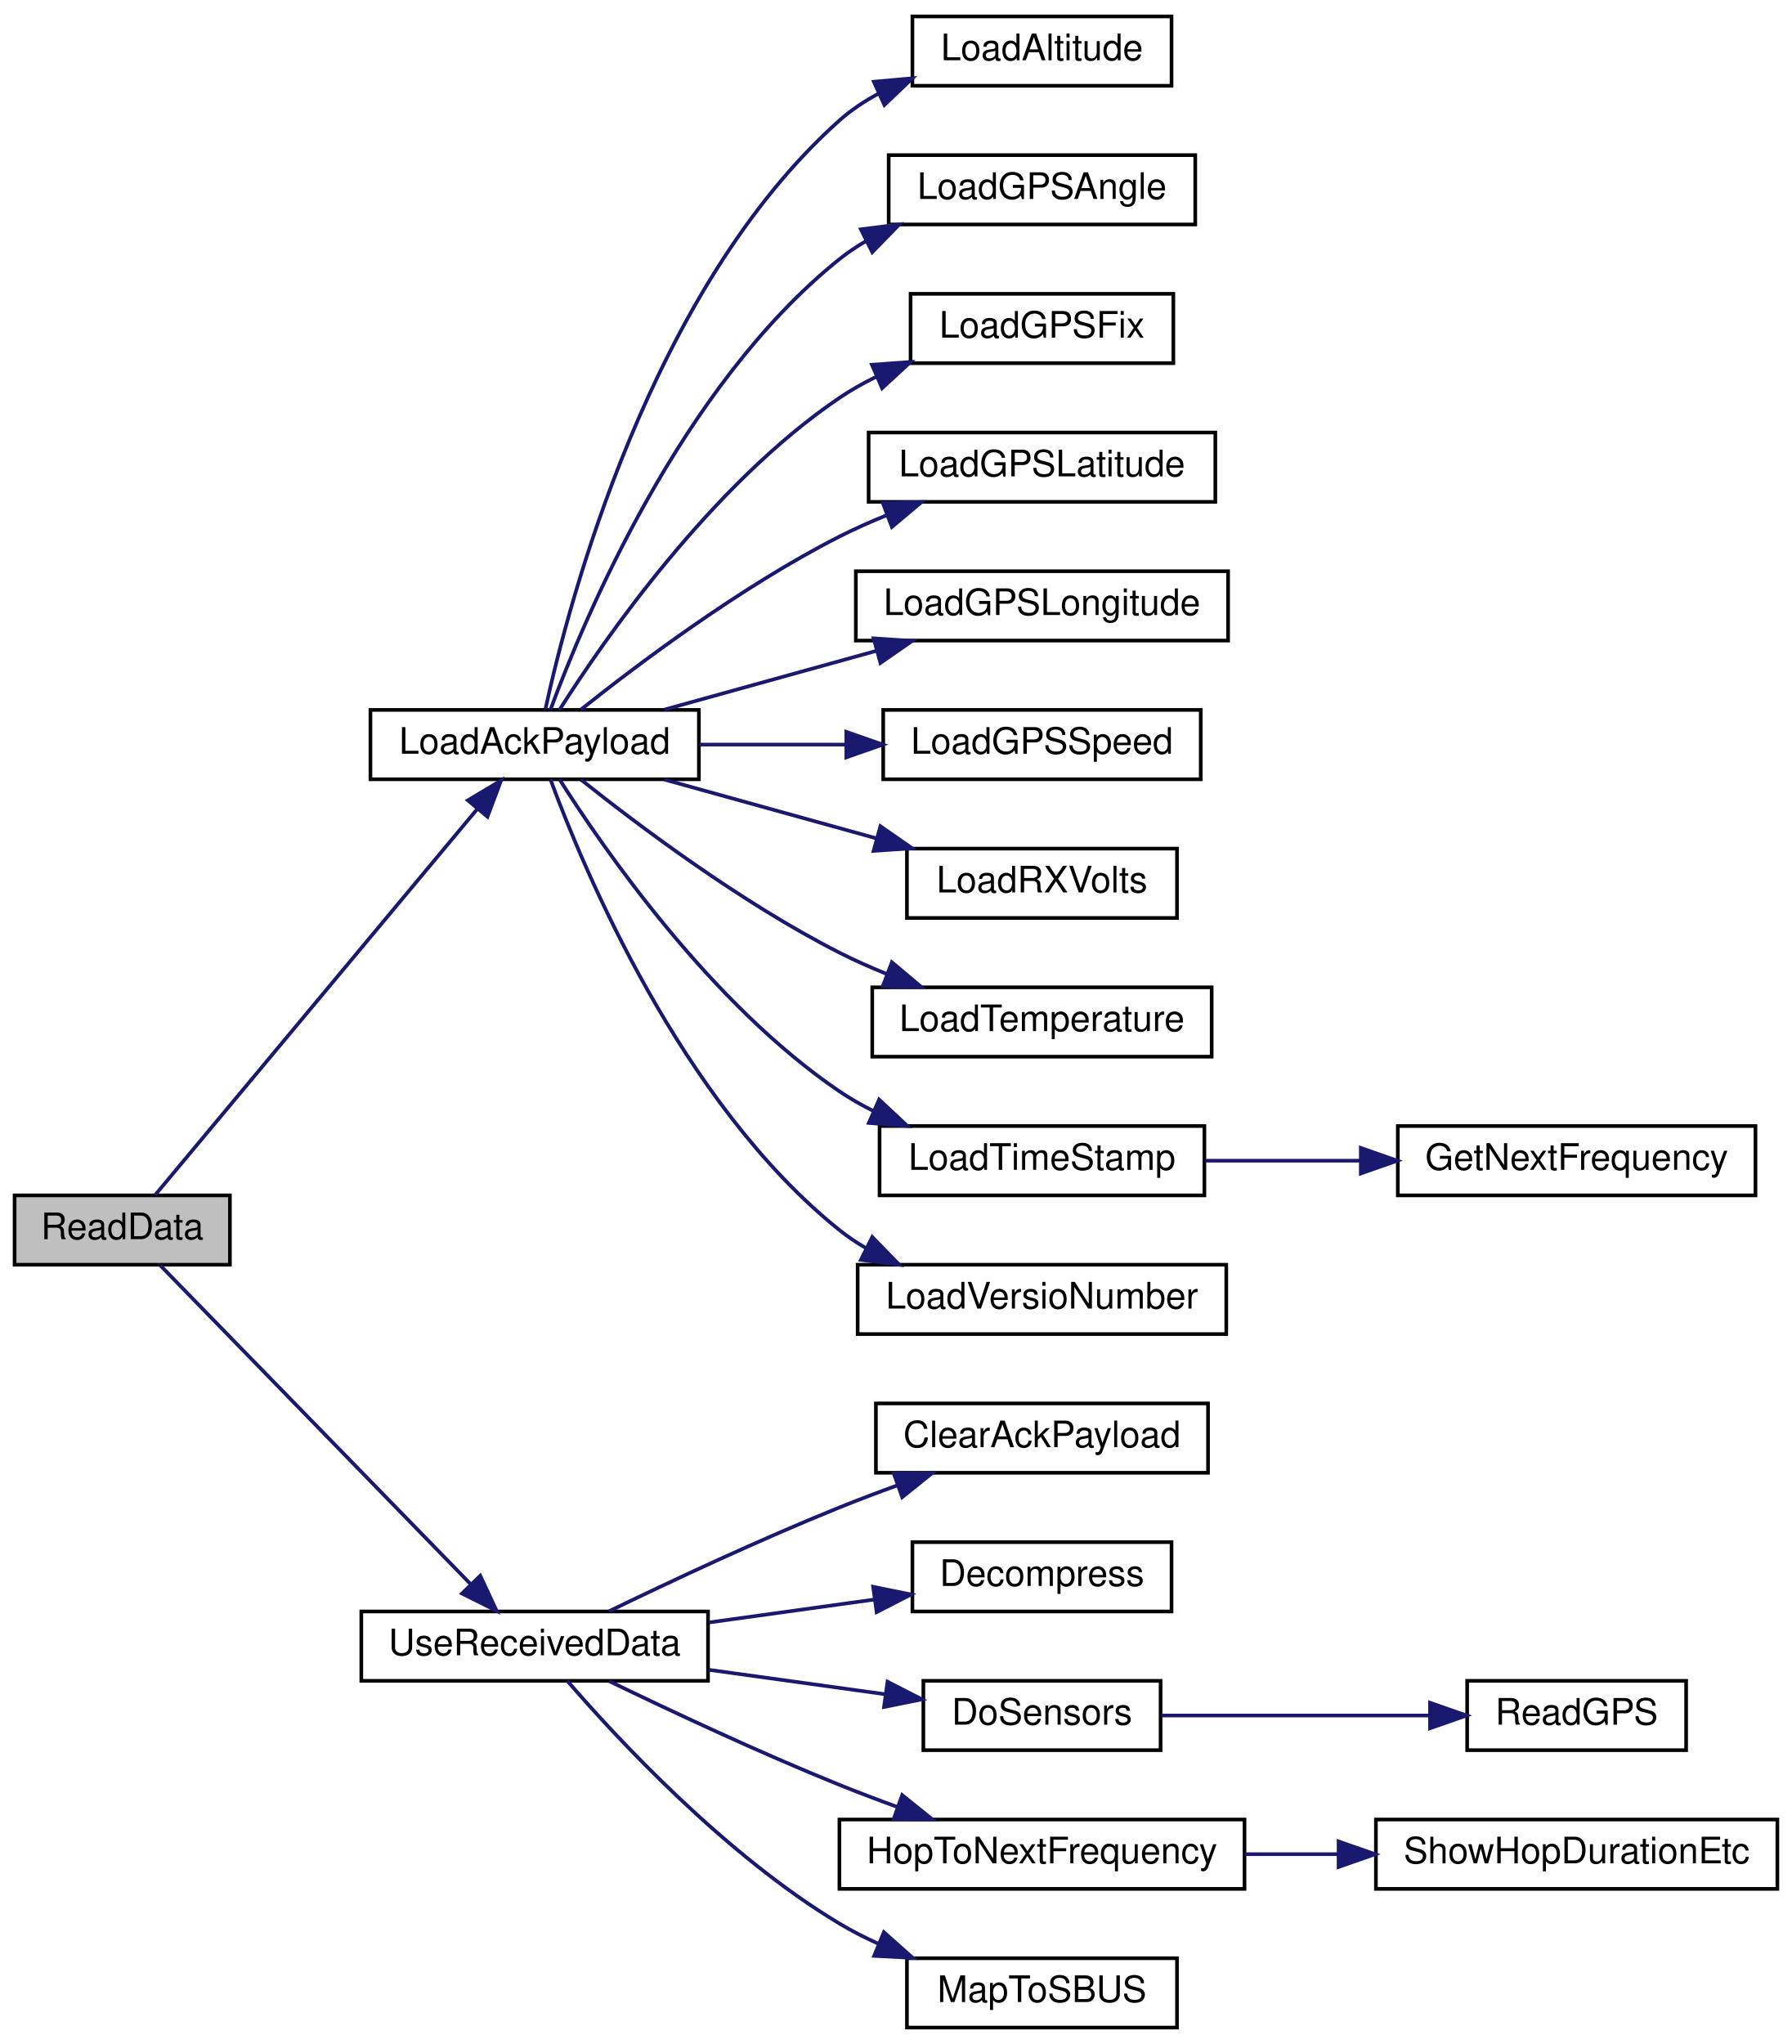
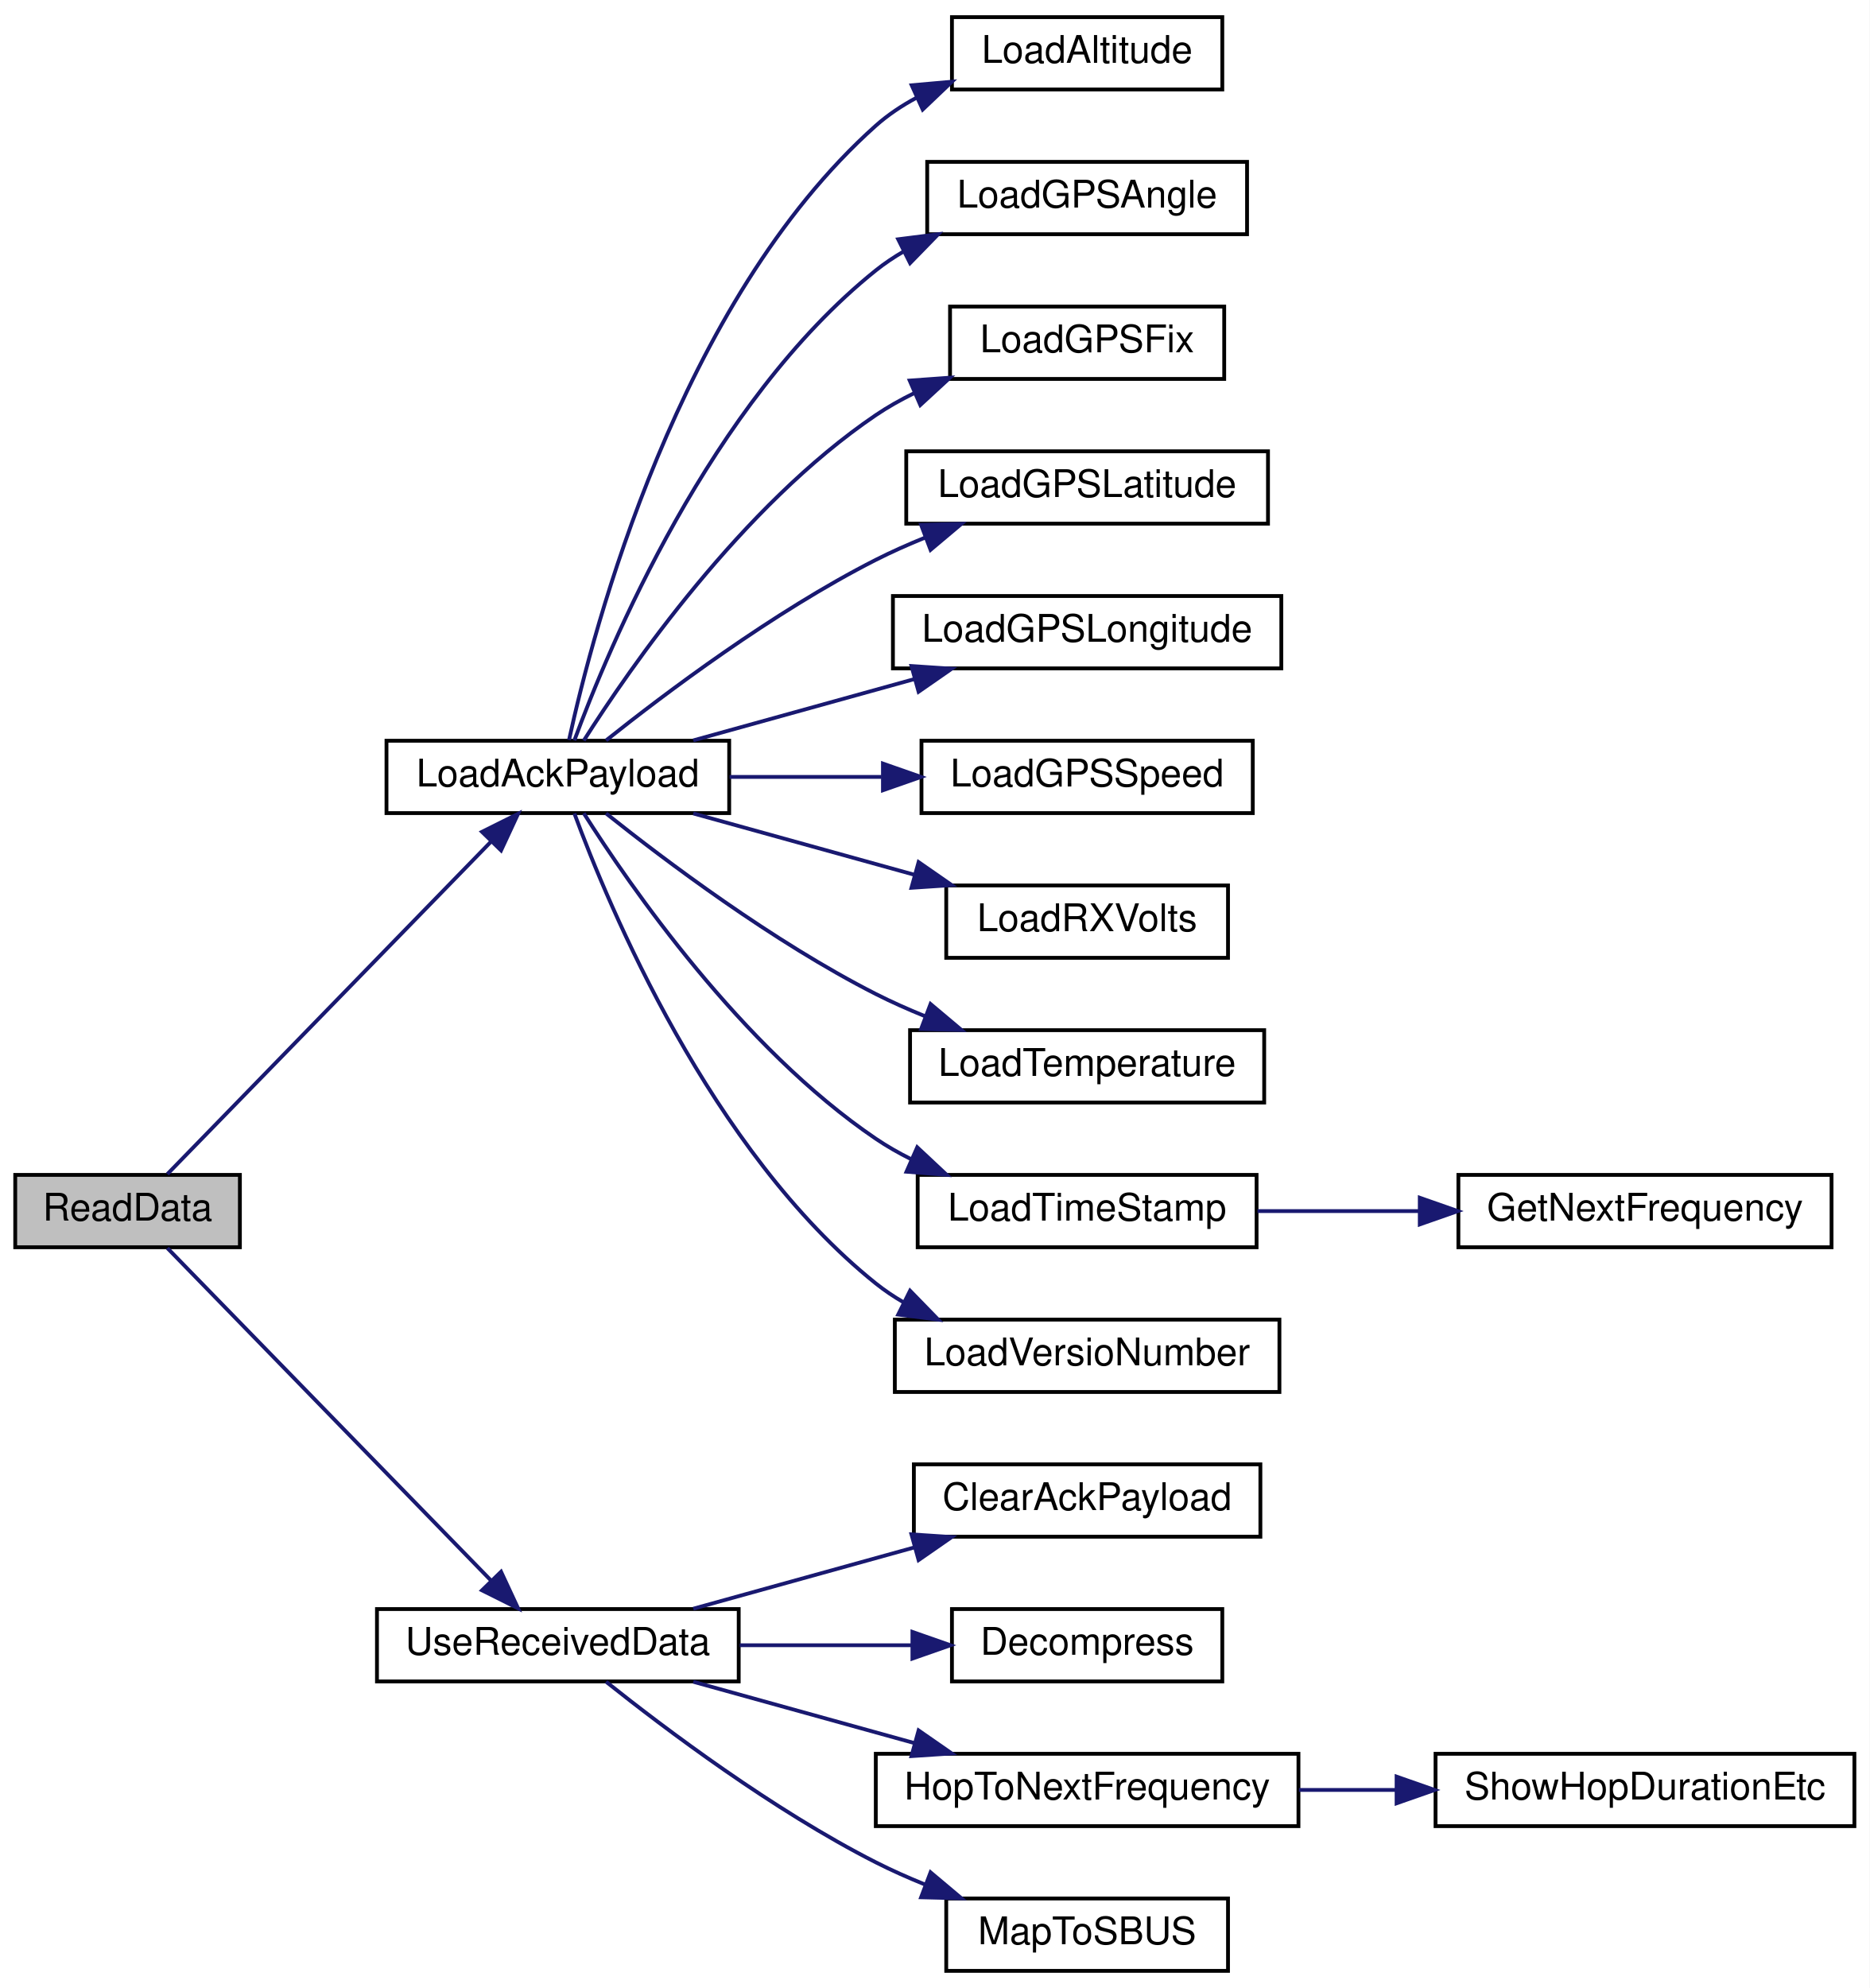
- <svg xmlns="http://www.w3.org/2000/svg" xmlns:xlink="http://www.w3.org/1999/xlink" width="491pt" height="560pt" viewBox="0.00 0.00 491.00 560.00">
-   <g id="graph0" class="graph" transform="scale(1 1) rotate(0) translate(4 556)">
-     <polygon fill="white" stroke="transparent" points="-4,4 -4,-556 487,-556 487,4 -4,4" />
+ <svg xmlns="http://www.w3.org/2000/svg" xmlns:xlink="http://www.w3.org/1999/xlink" width="491pt" height="522pt" viewBox="0.00 0.00 491.00 522.00">
+   <g id="graph0" class="graph" transform="scale(1 1) rotate(0) translate(4 518)">
+     <polygon fill="white" stroke="transparent" points="-4,4 -4,-518 487,-518 487,4 -4,4" />
    <g id="node1" class="node">
      <g id="a_node1">
        <a xlink:title=" ">
-           <polygon fill="#bfbfbf" stroke="black" points="0,-209.5 0,-228.5 59,-228.5 59,-209.5 0,-209.5" />
-           <text text-anchor="middle" x="29.5" y="-216.5" font-family="Helvetica,sans-Serif" font-size="10.00">ReadData</text>
+           <polygon fill="#bfbfbf" stroke="black" points="0,-190.5 0,-209.5 59,-209.5 59,-190.5 0,-190.5" />
+           <text text-anchor="middle" x="29.5" y="-197.5" font-family="Helvetica,sans-Serif" font-size="10.00">ReadData</text>
        </a>
      </g>
    </g>
    <g id="node2" class="node">
      <g id="a_node2">
        <a xlink:href="radio_8h.html#a664f409561bfcf119e0379dd991217e5" target="_top" xlink:title=" ">
-           <polygon fill="white" stroke="black" points="97.5,-342.5 97.5,-361.5 187.5,-361.5 187.5,-342.5 97.5,-342.5" />
-           <text text-anchor="middle" x="142.5" y="-349.5" font-family="Helvetica,sans-Serif" font-size="10.00">LoadAckPayload</text>
+           <polygon fill="white" stroke="black" points="97.5,-304.5 97.5,-323.5 187.5,-323.5 187.5,-304.5 97.5,-304.5" />
+           <text text-anchor="middle" x="142.5" y="-311.5" font-family="Helvetica,sans-Serif" font-size="10.00">LoadAckPayload</text>
        </a>
      </g>
    </g>
    <g id="edge1" class="edge">
-       <path fill="none" stroke="midnightblue" d="M38.48,-228.57C56.95,-250.7 102.87,-305.71 126.67,-334.23" />
-       <polygon fill="midnightblue" stroke="midnightblue" points="124.2,-336.73 133.29,-342.16 129.57,-332.24 124.2,-336.73" />
+       <path fill="none" stroke="midnightblue" d="M39.96,-209.72C58.8,-229.07 101.22,-272.63 124.83,-296.88" />
+       <polygon fill="midnightblue" stroke="midnightblue" points="122.58,-299.58 132.06,-304.31 127.59,-294.7 122.58,-299.58" />
    </g>
    <g id="node14" class="node">
      <g id="a_node14">
        <a xlink:href="_receiver_code_2src_2main_8cpp.html#abb1997c589abc6432f612eaedf985e38" target="_top" xlink:title=" ">
-           <polygon fill="white" stroke="black" points="95,-95.5 95,-114.5 190,-114.5 190,-95.5 95,-95.5" />
-           <text text-anchor="middle" x="142.5" y="-102.5" font-family="Helvetica,sans-Serif" font-size="10.00">UseReceivedData</text>
+           <polygon fill="white" stroke="black" points="95,-76.5 95,-95.5 190,-95.5 190,-76.5 95,-76.5" />
+           <text text-anchor="middle" x="142.5" y="-83.5" font-family="Helvetica,sans-Serif" font-size="10.00">UseReceivedData</text>
        </a>
      </g>
    </g>
    <g id="edge13" class="edge">
-       <path fill="none" stroke="midnightblue" d="M39.96,-209.28C58.8,-189.93 101.22,-146.37 124.83,-122.12" />
-       <polygon fill="midnightblue" stroke="midnightblue" points="127.59,-124.3 132.06,-114.69 122.58,-119.42 127.59,-124.3" />
+       <path fill="none" stroke="midnightblue" d="M39.96,-190.28C58.8,-170.93 101.22,-127.37 124.83,-103.12" />
+       <polygon fill="midnightblue" stroke="midnightblue" points="127.59,-105.3 132.06,-95.69 122.58,-100.42 127.59,-105.3" />
    </g>
    <g id="node3" class="node">
      <g id="a_node3">
        <a xlink:href="radio_8h.html#ae7c02edb19bdc7bb0dc66f4b4d698b04" target="_top" xlink:title=" ">
-           <polygon fill="white" stroke="black" points="246,-532.5 246,-551.5 317,-551.5 317,-532.5 246,-532.5" />
-           <text text-anchor="middle" x="281.5" y="-539.5" font-family="Helvetica,sans-Serif" font-size="10.00">LoadAltitude</text>
+           <polygon fill="white" stroke="black" points="246,-494.5 246,-513.5 317,-513.5 317,-494.5 246,-494.5" />
+           <text text-anchor="middle" x="281.5" y="-501.5" font-family="Helvetica,sans-Serif" font-size="10.00">LoadAltitude</text>
        </a>
      </g>
    </g>
    <g id="edge2" class="edge">
-       <path fill="none" stroke="midnightblue" d="M145.44,-361.7C151.71,-390.56 174.1,-476.7 226,-523 229.2,-525.85 232.85,-528.28 236.71,-530.35" />
-       <polygon fill="midnightblue" stroke="midnightblue" points="235.43,-533.61 245.99,-534.55 238.32,-527.24 235.43,-533.61" />
+       <path fill="none" stroke="midnightblue" d="M145.44,-323.7C151.71,-352.56 174.1,-438.7 226,-485 229.2,-487.85 232.85,-490.28 236.71,-492.35" />
+       <polygon fill="midnightblue" stroke="midnightblue" points="235.43,-495.61 245.99,-496.55 238.32,-489.24 235.43,-495.61" />
    </g>
    <g id="node4" class="node">
      <g id="a_node4">
        <a xlink:href="radio_8h.html#a4dd6eda5ab79885d9c061e5978a0b698" target="_top" xlink:title=" ">
-           <polygon fill="white" stroke="black" points="239.5,-494.5 239.5,-513.5 323.5,-513.5 323.5,-494.5 239.5,-494.5" />
-           <text text-anchor="middle" x="281.5" y="-501.5" font-family="Helvetica,sans-Serif" font-size="10.00">LoadGPSAngle</text>
+           <polygon fill="white" stroke="black" points="239.5,-456.5 239.5,-475.5 323.5,-475.5 323.5,-456.5 239.5,-456.5" />
+           <text text-anchor="middle" x="281.5" y="-463.5" font-family="Helvetica,sans-Serif" font-size="10.00">LoadGPSAngle</text>
        </a>
      </g>
    </g>
    <g id="edge3" class="edge">
-       <path fill="none" stroke="midnightblue" d="M146.84,-361.59C155.78,-385.84 182.53,-450.17 226,-485 228.27,-486.82 230.73,-488.47 233.31,-489.97" />
-       <polygon fill="midnightblue" stroke="midnightblue" points="231.88,-493.17 242.39,-494.5 235,-486.91 231.88,-493.17" />
+       <path fill="none" stroke="midnightblue" d="M146.84,-323.59C155.78,-347.84 182.53,-412.17 226,-447 228.27,-448.82 230.73,-450.47 233.31,-451.97" />
+       <polygon fill="midnightblue" stroke="midnightblue" points="231.88,-455.17 242.39,-456.5 235,-448.91 231.88,-455.17" />
    </g>
    <g id="node5" class="node">
      <g id="a_node5">
        <a xlink:href="radio_8h.html#aa9d97135c1b62975cc9d6b955842f6fd" target="_top" xlink:title=" ">
-           <polygon fill="white" stroke="black" points="245.5,-456.5 245.5,-475.5 317.5,-475.5 317.5,-456.5 245.5,-456.5" />
-           <text text-anchor="middle" x="281.5" y="-463.5" font-family="Helvetica,sans-Serif" font-size="10.00">LoadGPSFix</text>
+           <polygon fill="white" stroke="black" points="245.5,-418.5 245.5,-437.5 317.5,-437.5 317.5,-418.5 245.5,-418.5" />
+           <text text-anchor="middle" x="281.5" y="-425.5" font-family="Helvetica,sans-Serif" font-size="10.00">LoadGPSFix</text>
        </a>
      </g>
    </g>
    <g id="edge4" class="edge">
-       <path fill="none" stroke="midnightblue" d="M149.31,-361.54C161.33,-380.49 190.74,-423.1 226,-447 229.13,-449.12 232.52,-451.03 236.02,-452.74" />
-       <polygon fill="midnightblue" stroke="midnightblue" points="234.91,-456.07 245.48,-456.83 237.69,-449.65 234.91,-456.07" />
+       <path fill="none" stroke="midnightblue" d="M149.31,-323.54C161.33,-342.49 190.74,-385.1 226,-409 229.13,-411.12 232.52,-413.03 236.02,-414.74" />
+       <polygon fill="midnightblue" stroke="midnightblue" points="234.91,-418.07 245.48,-418.83 237.69,-411.65 234.91,-418.07" />
    </g>
    <g id="node6" class="node">
      <g id="a_node6">
        <a xlink:href="radio_8h.html#a0b901ae44d5e1d8885539ad7e032b8b6" target="_top" xlink:title=" ">
-           <polygon fill="white" stroke="black" points="234,-418.5 234,-437.5 329,-437.5 329,-418.5 234,-418.5" />
-           <text text-anchor="middle" x="281.5" y="-425.5" font-family="Helvetica,sans-Serif" font-size="10.00">LoadGPSLatitude</text>
+           <polygon fill="white" stroke="black" points="234,-380.5 234,-399.5 329,-399.5 329,-380.5 234,-380.5" />
+           <text text-anchor="middle" x="281.5" y="-387.5" font-family="Helvetica,sans-Serif" font-size="10.00">LoadGPSLatitude</text>
        </a>
      </g>
    </g>
    <g id="edge5" class="edge">
-       <path fill="none" stroke="midnightblue" d="M155.16,-361.58C170.59,-373.88 198.99,-395.28 226,-409 230.08,-411.07 234.44,-413.01 238.85,-414.8" />
-       <polygon fill="midnightblue" stroke="midnightblue" points="237.9,-418.18 248.49,-418.45 240.38,-411.63 237.9,-418.18" />
+       <path fill="none" stroke="midnightblue" d="M155.16,-323.58C170.59,-335.88 198.99,-357.28 226,-371 230.08,-373.07 234.44,-375.01 238.85,-376.8" />
+       <polygon fill="midnightblue" stroke="midnightblue" points="237.9,-380.18 248.49,-380.45 240.38,-373.63 237.9,-380.18" />
    </g>
    <g id="node7" class="node">
      <g id="a_node7">
        <a xlink:href="radio_8h.html#a984e4fc699e2cdb932f86e0ae1e20bca" target="_top" xlink:title=" ">
-           <polygon fill="white" stroke="black" points="230.5,-380.5 230.5,-399.5 332.5,-399.5 332.5,-380.5 230.5,-380.5" />
-           <text text-anchor="middle" x="281.5" y="-387.5" font-family="Helvetica,sans-Serif" font-size="10.00">LoadGPSLongitude</text>
+           <polygon fill="white" stroke="black" points="230.5,-342.5 230.5,-361.5 332.5,-361.5 332.5,-342.5 230.5,-342.5" />
+           <text text-anchor="middle" x="281.5" y="-349.5" font-family="Helvetica,sans-Serif" font-size="10.00">LoadGPSLongitude</text>
        </a>
      </g>
    </g>
    <g id="edge6" class="edge">
-       <path fill="none" stroke="midnightblue" d="M178.07,-361.59C195.68,-366.47 217.28,-372.46 236.1,-377.68" />
-       <polygon fill="midnightblue" stroke="midnightblue" points="235.37,-381.11 245.94,-380.41 237.24,-374.37 235.37,-381.11" />
+       <path fill="none" stroke="midnightblue" d="M178.07,-323.59C195.68,-328.47 217.28,-334.46 236.1,-339.68" />
+       <polygon fill="midnightblue" stroke="midnightblue" points="235.37,-343.11 245.94,-342.41 237.24,-336.37 235.37,-343.11" />
    </g>
    <g id="node8" class="node">
      <g id="a_node8">
        <a xlink:href="radio_8h.html#aefbca1484a5df773af5c76e12a646238" target="_top" xlink:title=" ">
-           <polygon fill="white" stroke="black" points="238,-342.5 238,-361.5 325,-361.5 325,-342.5 238,-342.5" />
-           <text text-anchor="middle" x="281.5" y="-349.5" font-family="Helvetica,sans-Serif" font-size="10.00">LoadGPSSpeed</text>
+           <polygon fill="white" stroke="black" points="238,-304.5 238,-323.5 325,-323.5 325,-304.5 238,-304.5" />
+           <text text-anchor="middle" x="281.5" y="-311.5" font-family="Helvetica,sans-Serif" font-size="10.00">LoadGPSSpeed</text>
        </a>
      </g>
    </g>
    <g id="edge7" class="edge">
-       <path fill="none" stroke="midnightblue" d="M187.6,-352C200.32,-352 214.32,-352 227.52,-352" />
-       <polygon fill="midnightblue" stroke="midnightblue" points="227.88,-355.5 237.88,-352 227.88,-348.5 227.88,-355.5" />
+       <path fill="none" stroke="midnightblue" d="M187.6,-314C200.32,-314 214.32,-314 227.52,-314" />
+       <polygon fill="midnightblue" stroke="midnightblue" points="227.88,-317.5 237.88,-314 227.88,-310.5 227.88,-317.5" />
    </g>
    <g id="node9" class="node">
      <g id="a_node9">
        <a xlink:href="radio_8h.html#ad5c9d0f57db506102e8363427892186a" target="_top" xlink:title=" ">
-           <polygon fill="white" stroke="black" points="244.5,-304.5 244.5,-323.5 318.5,-323.5 318.5,-304.5 244.5,-304.5" />
-           <text text-anchor="middle" x="281.5" y="-311.5" font-family="Helvetica,sans-Serif" font-size="10.00">LoadRXVolts</text>
+           <polygon fill="white" stroke="black" points="244.5,-266.5 244.5,-285.5 318.5,-285.5 318.5,-266.5 244.5,-266.5" />
+           <text text-anchor="middle" x="281.5" y="-273.5" font-family="Helvetica,sans-Serif" font-size="10.00">LoadRXVolts</text>
        </a>
      </g>
    </g>
    <g id="edge8" class="edge">
-       <path fill="none" stroke="midnightblue" d="M178.07,-342.41C195.68,-337.53 217.28,-331.54 236.1,-326.32" />
-       <polygon fill="midnightblue" stroke="midnightblue" points="237.24,-329.63 245.94,-323.59 235.37,-322.89 237.24,-329.63" />
+       <path fill="none" stroke="midnightblue" d="M178.07,-304.41C195.68,-299.53 217.28,-293.54 236.1,-288.32" />
+       <polygon fill="midnightblue" stroke="midnightblue" points="237.24,-291.63 245.94,-285.59 235.37,-284.89 237.24,-291.63" />
    </g>
    <g id="node10" class="node">
      <g id="a_node10">
        <a xlink:href="radio_8h.html#afd3957dcfa0fc56901c2b9ce3519f511" target="_top" xlink:title=" ">
-           <polygon fill="white" stroke="black" points="235,-266.5 235,-285.5 328,-285.5 328,-266.5 235,-266.5" />
-           <text text-anchor="middle" x="281.5" y="-273.5" font-family="Helvetica,sans-Serif" font-size="10.00">LoadTemperature</text>
+           <polygon fill="white" stroke="black" points="235,-228.5 235,-247.5 328,-247.5 328,-228.5 235,-228.5" />
+           <text text-anchor="middle" x="281.5" y="-235.5" font-family="Helvetica,sans-Serif" font-size="10.00">LoadTemperature</text>
        </a>
      </g>
    </g>
    <g id="edge9" class="edge">
-       <path fill="none" stroke="midnightblue" d="M155.16,-342.42C170.59,-330.12 198.99,-308.72 226,-295 230.08,-292.93 234.44,-290.99 238.85,-289.2" />
-       <polygon fill="midnightblue" stroke="midnightblue" points="240.38,-292.37 248.49,-285.55 237.9,-285.82 240.38,-292.37" />
+       <path fill="none" stroke="midnightblue" d="M155.16,-304.42C170.59,-292.12 198.99,-270.72 226,-257 230.08,-254.93 234.44,-252.99 238.85,-251.2" />
+       <polygon fill="midnightblue" stroke="midnightblue" points="240.38,-254.37 248.49,-247.55 237.9,-247.82 240.38,-254.37" />
    </g>
    <g id="node11" class="node">
      <g id="a_node11">
        <a xlink:href="radio_8h.html#a3830d14fd002f2ec6d0843b15139360a" target="_top" xlink:title=" ">
-           <polygon fill="white" stroke="black" points="237,-228.5 237,-247.5 326,-247.5 326,-228.5 237,-228.5" />
-           <text text-anchor="middle" x="281.5" y="-235.5" font-family="Helvetica,sans-Serif" font-size="10.00">LoadTimeStamp</text>
+           <polygon fill="white" stroke="black" points="237,-190.5 237,-209.5 326,-209.5 326,-190.5 237,-190.5" />
+           <text text-anchor="middle" x="281.5" y="-197.5" font-family="Helvetica,sans-Serif" font-size="10.00">LoadTimeStamp</text>
        </a>
      </g>
    </g>
    <g id="edge10" class="edge">
-       <path fill="none" stroke="midnightblue" d="M149.31,-342.46C161.33,-323.51 190.74,-280.9 226,-257 228.91,-255.03 232.04,-253.24 235.29,-251.62" />
-       <polygon fill="midnightblue" stroke="midnightblue" points="236.88,-254.75 244.62,-247.51 234.06,-248.34 236.88,-254.75" />
+       <path fill="none" stroke="midnightblue" d="M149.31,-304.46C161.33,-285.51 190.74,-242.9 226,-219 228.91,-217.03 232.04,-215.24 235.29,-213.62" />
+       <polygon fill="midnightblue" stroke="midnightblue" points="236.88,-216.75 244.62,-209.51 234.06,-210.34 236.88,-216.75" />
    </g>
    <g id="node13" class="node">
      <g id="a_node13">
        <a xlink:href="radio_8h.html#af067d2e9e8981a59af86ec75a0db36b4" target="_top" xlink:title=" ">
-           <polygon fill="white" stroke="black" points="231,-190.5 231,-209.5 332,-209.5 332,-190.5 231,-190.5" />
-           <text text-anchor="middle" x="281.5" y="-197.5" font-family="Helvetica,sans-Serif" font-size="10.00">LoadVersioNumber</text>
+           <polygon fill="white" stroke="black" points="231,-152.5 231,-171.5 332,-171.5 332,-152.5 231,-152.5" />
+           <text text-anchor="middle" x="281.5" y="-159.5" font-family="Helvetica,sans-Serif" font-size="10.00">LoadVersioNumber</text>
        </a>
      </g>
    </g>
    <g id="edge12" class="edge">
-       <path fill="none" stroke="midnightblue" d="M146.84,-342.41C155.78,-318.16 182.53,-253.83 226,-219 228.27,-217.18 230.73,-215.53 233.31,-214.03" />
-       <polygon fill="midnightblue" stroke="midnightblue" points="235,-217.09 242.39,-209.5 231.88,-210.83 235,-217.09" />
+       <path fill="none" stroke="midnightblue" d="M146.84,-304.41C155.78,-280.16 182.53,-215.83 226,-181 228.27,-179.18 230.73,-177.53 233.31,-176.03" />
+       <polygon fill="midnightblue" stroke="midnightblue" points="235,-179.09 242.39,-171.5 231.88,-172.83 235,-179.09" />
    </g>
    <g id="node12" class="node">
      <g id="a_node12">
        <a xlink:href="radio_8h.html#a5cbe0c69c07d5818a956b9155820cf76" target="_top" xlink:title=" ">
-           <polygon fill="white" stroke="black" points="379,-228.5 379,-247.5 477,-247.5 477,-228.5 379,-228.5" />
-           <text text-anchor="middle" x="428" y="-235.5" font-family="Helvetica,sans-Serif" font-size="10.00">GetNextFrequency</text>
+           <polygon fill="white" stroke="black" points="379,-190.5 379,-209.5 477,-209.5 477,-190.5 379,-190.5" />
+           <text text-anchor="middle" x="428" y="-197.5" font-family="Helvetica,sans-Serif" font-size="10.00">GetNextFrequency</text>
        </a>
      </g>
    </g>
    <g id="edge11" class="edge">
-       <path fill="none" stroke="midnightblue" d="M326.25,-238C339.62,-238 354.53,-238 368.71,-238" />
-       <polygon fill="midnightblue" stroke="midnightblue" points="368.86,-241.5 378.86,-238 368.86,-234.5 368.86,-241.5" />
+       <path fill="none" stroke="midnightblue" d="M326.25,-200C339.62,-200 354.53,-200 368.71,-200" />
+       <polygon fill="midnightblue" stroke="midnightblue" points="368.86,-203.5 378.86,-200 368.86,-196.5 368.86,-203.5" />
    </g>
    <g id="node15" class="node">
      <g id="a_node15">
        <a xlink:href="_receiver_code_2src_2main_8cpp.html#a5a26715a721e1073d6ae00498282c056" target="_top" xlink:title=" ">
-           <polygon fill="white" stroke="black" points="236,-152.5 236,-171.5 327,-171.5 327,-152.5 236,-152.5" />
-           <text text-anchor="middle" x="281.5" y="-159.5" font-family="Helvetica,sans-Serif" font-size="10.00">ClearAckPayload</text>
+           <polygon fill="white" stroke="black" points="236,-114.5 236,-133.5 327,-133.5 327,-114.5 236,-114.5" />
+           <text text-anchor="middle" x="281.5" y="-121.5" font-family="Helvetica,sans-Serif" font-size="10.00">ClearAckPayload</text>
        </a>
      </g>
    </g>
    <g id="edge14" class="edge">
-       <path fill="none" stroke="midnightblue" d="M162.94,-114.6C179.51,-122.62 204.06,-134.15 226,-143 231.11,-145.06 236.54,-147.12 241.92,-149.07" />
-       <polygon fill="midnightblue" stroke="midnightblue" points="240.86,-152.41 251.46,-152.46 243.2,-145.81 240.86,-152.41" />
+       <path fill="none" stroke="midnightblue" d="M178.07,-95.59C195.68,-100.47 217.28,-106.46 236.1,-111.68" />
+       <polygon fill="midnightblue" stroke="midnightblue" points="235.37,-115.11 245.94,-114.41 237.24,-108.37 235.37,-115.11" />
    </g>
    <g id="node16" class="node">
      <g id="a_node16">
        <a xlink:href="radio_8h.html#a8e1f4879c351e462d6bca620ae4279e2" target="_top" xlink:title=" ">
-           <polygon fill="white" stroke="black" points="246,-114.5 246,-133.5 317,-133.5 317,-114.5 246,-114.5" />
-           <text text-anchor="middle" x="281.5" y="-121.5" font-family="Helvetica,sans-Serif" font-size="10.00">Decompress</text>
+           <polygon fill="white" stroke="black" points="246,-76.5 246,-95.5 317,-95.5 317,-76.5 246,-76.5" />
+           <text text-anchor="middle" x="281.5" y="-83.5" font-family="Helvetica,sans-Serif" font-size="10.00">Decompress</text>
        </a>
      </g>
    </g>
    <g id="edge15" class="edge">
-       <path fill="none" stroke="midnightblue" d="M190.26,-111.49C204.86,-113.51 220.93,-115.74 235.4,-117.75" />
-       <polygon fill="midnightblue" stroke="midnightblue" points="235.24,-121.26 245.62,-119.16 236.2,-114.32 235.24,-121.26" />
+       <path fill="none" stroke="midnightblue" d="M190.26,-86C204.86,-86 220.93,-86 235.4,-86" />
+       <polygon fill="midnightblue" stroke="midnightblue" points="235.62,-89.5 245.62,-86 235.62,-82.5 235.62,-89.5" />
    </g>
    <g id="node17" class="node">
      <g id="a_node17">
-         <a xlink:href="_receiver_code_2src_2main_8cpp.html#af75c127f9829ffb35282024a4ac116dd" target="_top" xlink:title=" ">
-           <polygon fill="white" stroke="black" points="249,-76.5 249,-95.5 314,-95.5 314,-76.5 249,-76.5" />
-           <text text-anchor="middle" x="281.5" y="-83.5" font-family="Helvetica,sans-Serif" font-size="10.00">DoSensors</text>
-         </a>
-       </g>
-     </g>
-     <g id="edge16" class="edge">
-       <path fill="none" stroke="midnightblue" d="M190.26,-98.51C205.88,-96.35 223.19,-93.95 238.43,-91.84" />
-       <polygon fill="midnightblue" stroke="midnightblue" points="239.18,-95.26 248.6,-90.42 238.22,-88.33 239.18,-95.26" />
-     </g>
-     <g id="node19" class="node">
-       <g id="a_node19">
        <a xlink:href="radio_8h.html#aa48ea4c5d47aa93d17dbc7d7b19238d8" target="_top" xlink:title=" ">
          <polygon fill="white" stroke="black" points="226,-38.5 226,-57.5 337,-57.5 337,-38.5 226,-38.5" />
          <text text-anchor="middle" x="281.5" y="-45.5" font-family="Helvetica,sans-Serif" font-size="10.00">HopToNextFrequency</text>
        </a>
      </g>
    </g>
-     <g id="edge18" class="edge">
-       <path fill="none" stroke="midnightblue" d="M162.94,-95.4C179.51,-87.38 204.06,-75.85 226,-67 231.11,-64.94 236.54,-62.88 241.92,-60.93" />
-       <polygon fill="midnightblue" stroke="midnightblue" points="243.2,-64.19 251.46,-57.54 240.86,-57.59 243.2,-64.19" />
-     </g>
-     <g id="node21" class="node">
-       <g id="a_node21">
+     <g id="edge16" class="edge">
+       <path fill="none" stroke="midnightblue" d="M178.07,-76.41C195.68,-71.53 217.28,-65.54 236.1,-60.32" />
+       <polygon fill="midnightblue" stroke="midnightblue" points="237.24,-63.63 245.94,-57.59 235.37,-56.89 237.24,-63.63" />
+     </g>
+     <g id="node19" class="node">
+       <g id="a_node19">
        <a xlink:href="_receiver_code_2src_2main_8cpp.html#a6a495c5560f12cc3fd3df9454927d681" target="_top" xlink:title=" ">
          <polygon fill="white" stroke="black" points="244.5,-0.5 244.5,-19.5 318.5,-19.5 318.5,-0.5 244.5,-0.5" />
          <text text-anchor="middle" x="281.5" y="-7.5" font-family="Helvetica,sans-Serif" font-size="10.00">MapToSBUS</text>
        </a>
      </g>
    </g>
-     <g id="edge20" class="edge">
-       <path fill="none" stroke="midnightblue" d="M151.44,-95.49C165.14,-79.64 194.76,-47.72 226,-29 229.38,-26.97 233.02,-25.12 236.74,-23.43" />
-       <polygon fill="midnightblue" stroke="midnightblue" points="238.18,-26.63 246.1,-19.59 235.52,-20.15 238.18,-26.63" />
+     <g id="edge18" class="edge">
+       <path fill="none" stroke="midnightblue" d="M155.16,-76.42C170.59,-64.12 198.99,-42.72 226,-29 230.08,-26.93 234.44,-24.99 238.85,-23.2" />
+       <polygon fill="midnightblue" stroke="midnightblue" points="240.38,-26.37 248.49,-19.55 237.9,-19.82 240.38,-26.37" />
    </g>
    <g id="node18" class="node">
      <g id="a_node18">
-         <a xlink:href="_receiver_code_2src_2main_8cpp.html#a04ded37f711b3ef1dbadad252274d74e" target="_top" xlink:title=" ">
-           <polygon fill="white" stroke="black" points="398,-76.5 398,-95.5 458,-95.5 458,-76.5 398,-76.5" />
-           <text text-anchor="middle" x="428" y="-83.5" font-family="Helvetica,sans-Serif" font-size="10.00">ReadGPS</text>
-         </a>
-       </g>
-     </g>
-     <g id="edge17" class="edge">
-       <path fill="none" stroke="midnightblue" d="M314.21,-86C335.82,-86 364.59,-86 387.67,-86" />
-       <polygon fill="midnightblue" stroke="midnightblue" points="387.82,-89.5 397.82,-86 387.82,-82.5 387.82,-89.5" />
-     </g>
-     <g id="node20" class="node">
-       <g id="a_node20">
        <a xlink:href="radio_8h.html#a2863e7455e30e6fddc0fcf56f62d6564" target="_top" xlink:title=" ">
          <polygon fill="white" stroke="black" points="373,-38.5 373,-57.5 483,-57.5 483,-38.5 373,-38.5" />
          <text text-anchor="middle" x="428" y="-45.5" font-family="Helvetica,sans-Serif" font-size="10.00">ShowHopDurationEtc</text>
        </a>
      </g>
    </g>
-     <g id="edge19" class="edge">
+     <g id="edge17" class="edge">
      <path fill="none" stroke="midnightblue" d="M337.13,-48C345.42,-48 354.05,-48 362.53,-48" />
      <polygon fill="midnightblue" stroke="midnightblue" points="362.77,-51.5 372.77,-48 362.77,-44.5 362.77,-51.5" />
    </g>
  </g>
</svg>
